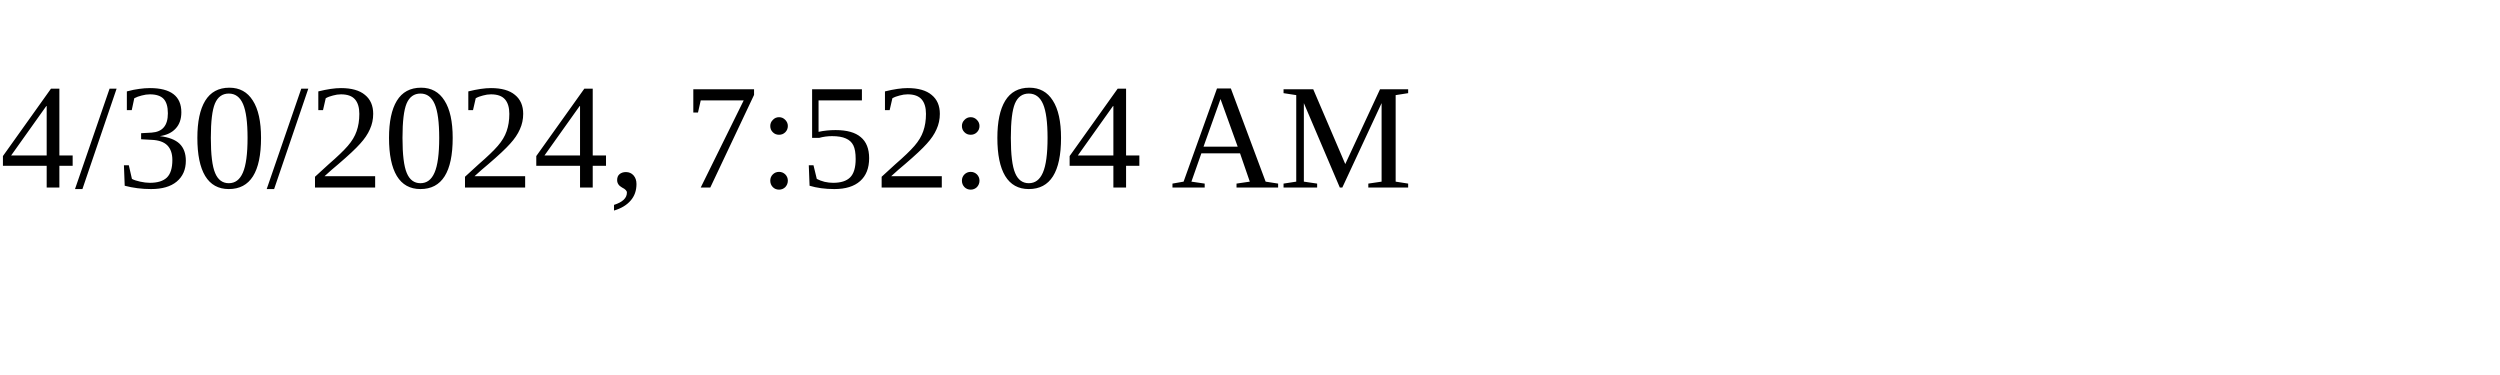
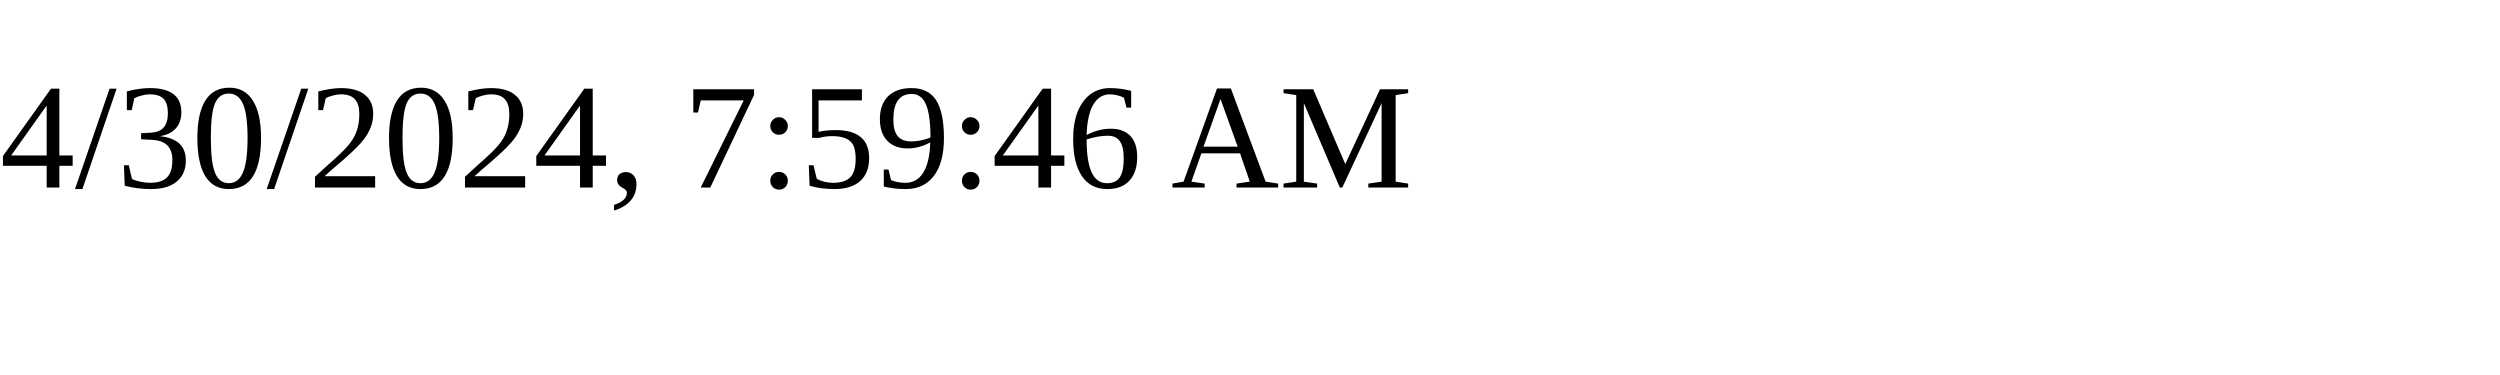
<svg xmlns="http://www.w3.org/2000/svg" height="30" width="200">
-   <text x="0" y="15">4/30/2024, 7:52:04 AM</text>
+   <text x="0" y="15">4/30/2024, 7:59:46 AM</text>
</svg>
